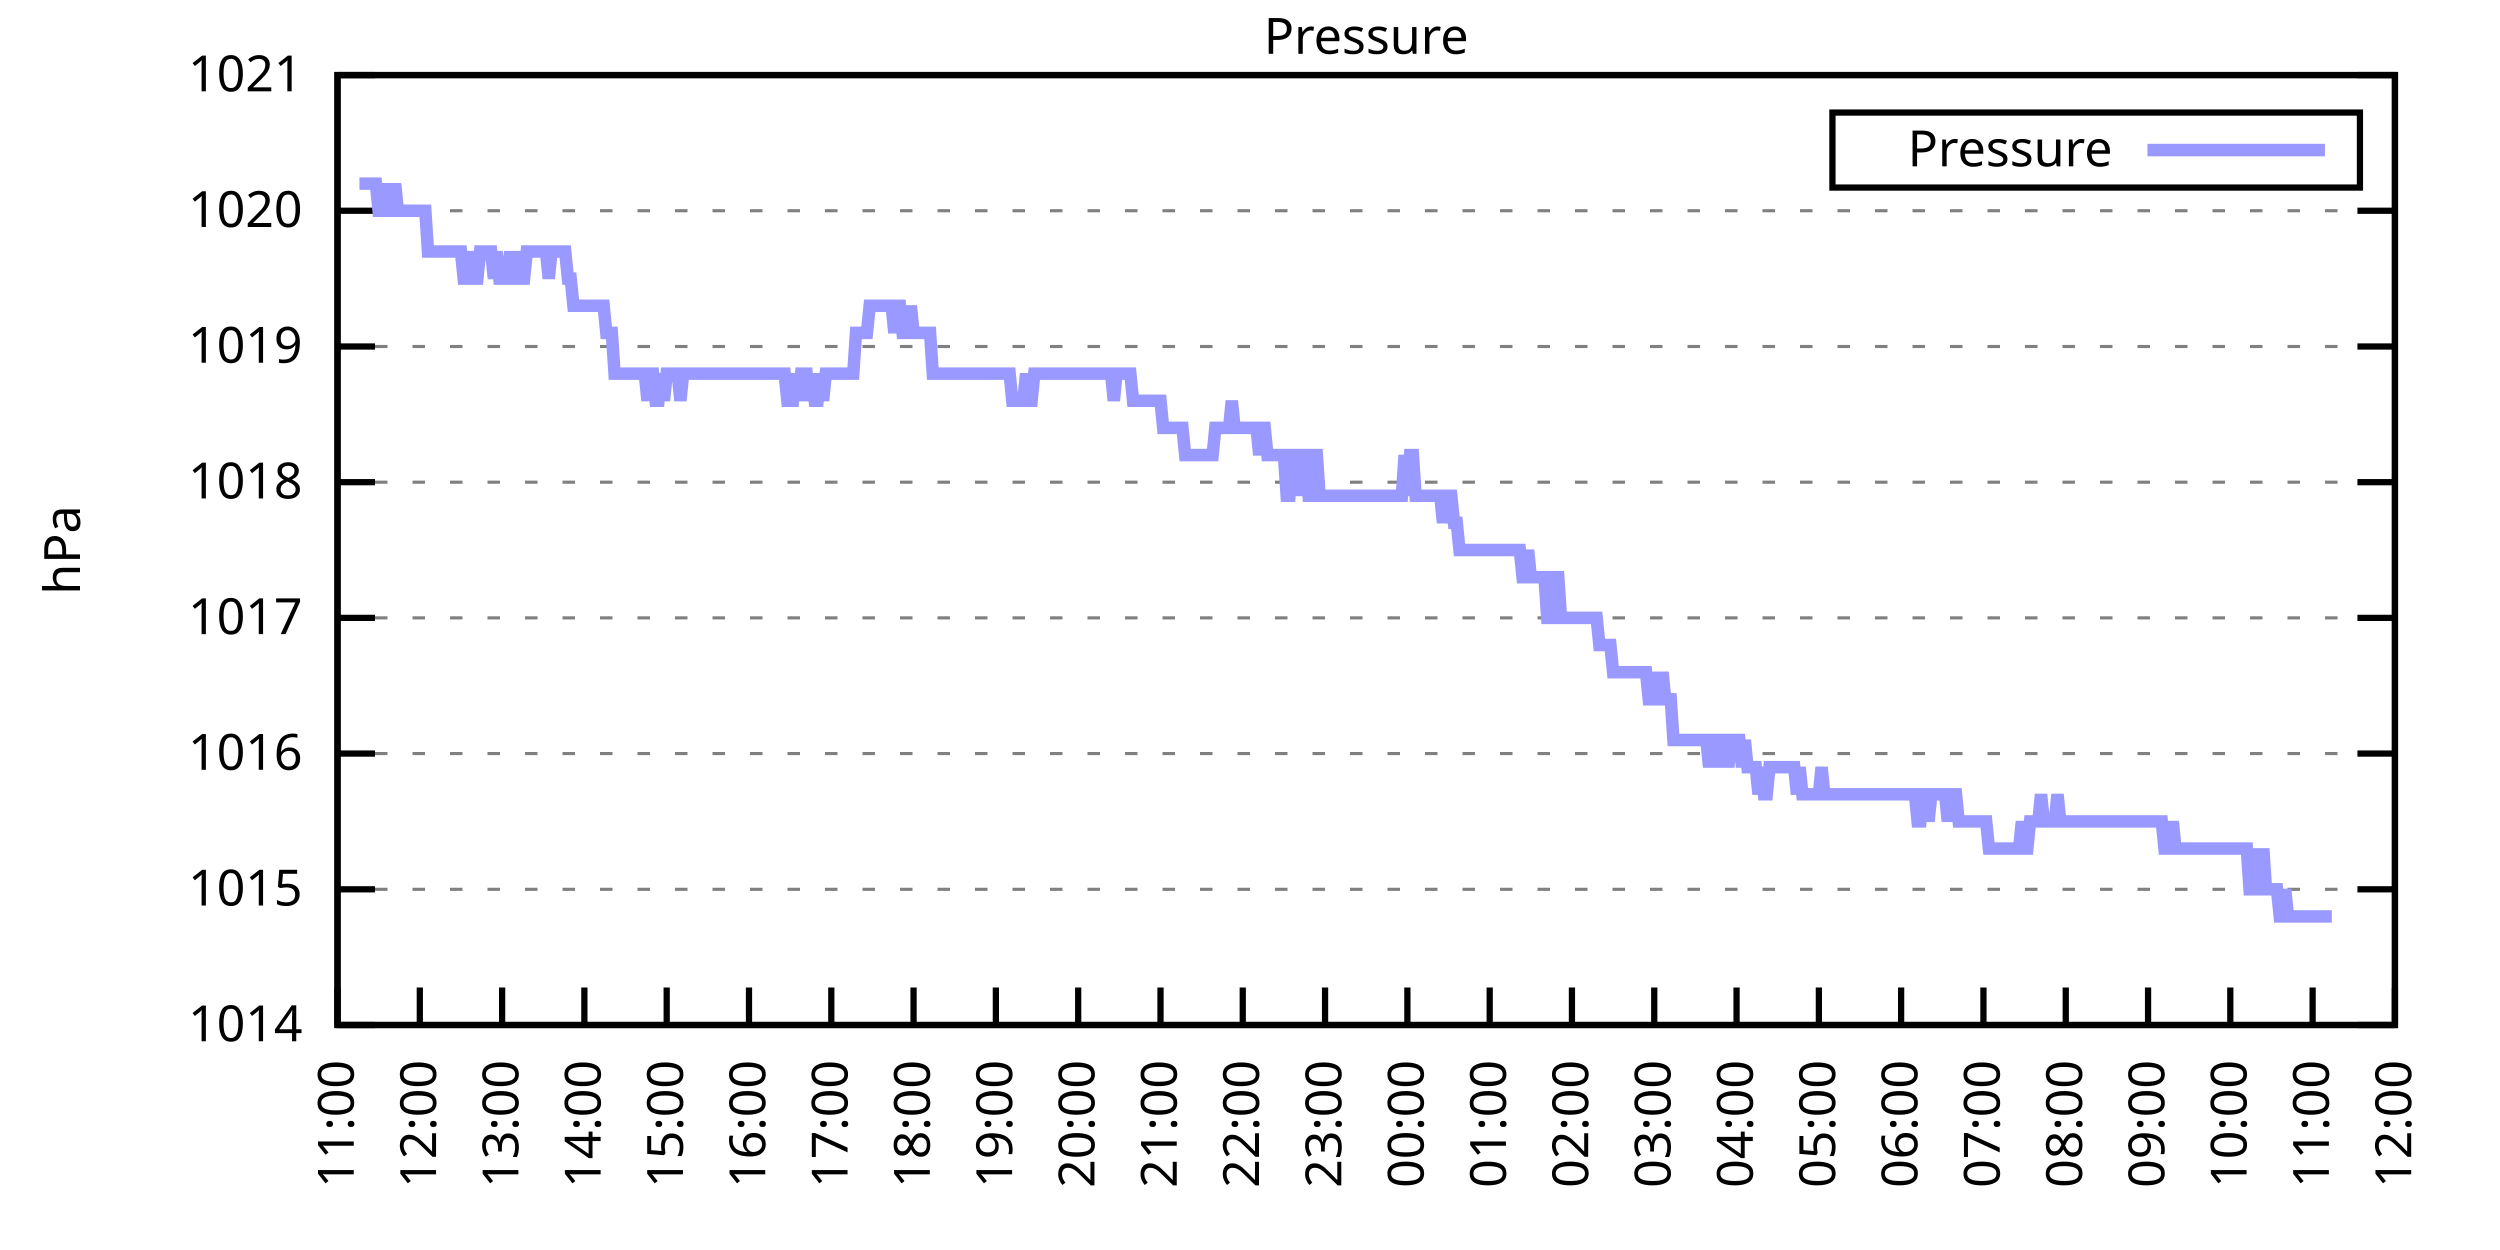
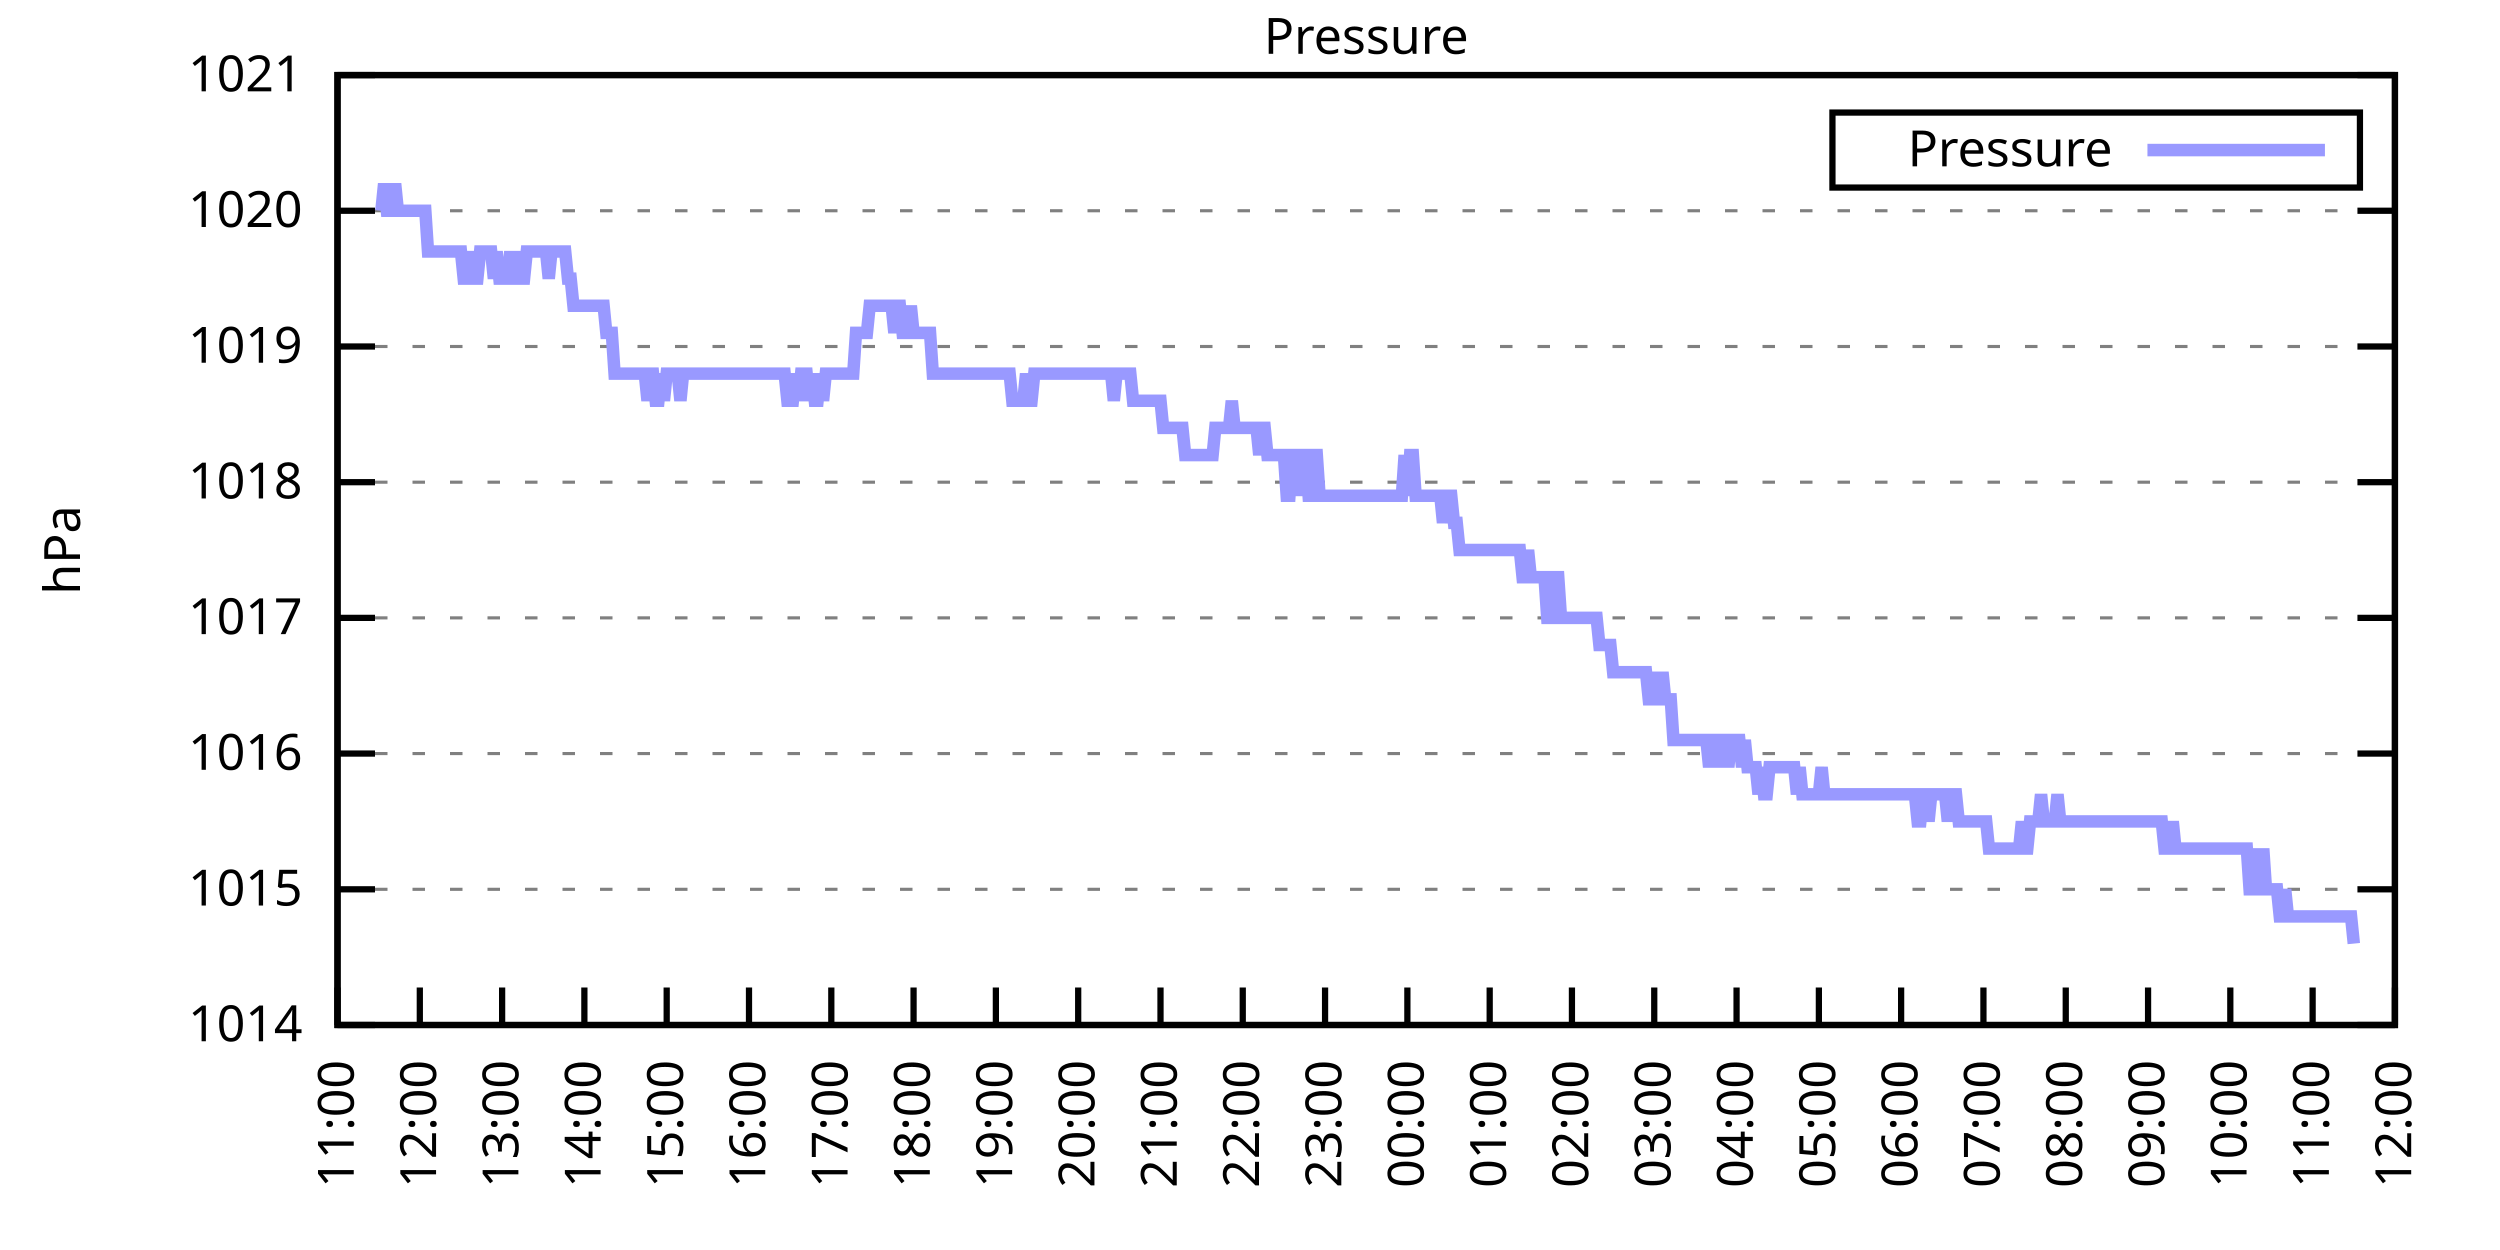
<svg xmlns="http://www.w3.org/2000/svg" xmlns:xlink="http://www.w3.org/1999/xlink" width="400" height="200" viewBox="0 0 400 200">
  <g id="gnuplot_canvas">
    <rect x="0" y="0" width="400" height="200" fill="none" />
    <defs>
      <circle id="gpDot" r="0.5" stroke-width="0.5" stroke="currentColor" />
      <path id="gpPt0" stroke-width="0.333" stroke="currentColor" d="M-1,0 h2 M0,-1 v2" />
      <path id="gpPt1" stroke-width="0.333" stroke="currentColor" d="M-1,-1 L1,1 M1,-1 L-1,1" />
      <path id="gpPt2" stroke-width="0.333" stroke="currentColor" d="M-1,0 L1,0 M0,-1 L0,1 M-1,-1 L1,1 M-1,1 L1,-1" />
      <rect id="gpPt3" stroke-width="0.333" stroke="currentColor" x="-1" y="-1" width="2" height="2" />
      <rect id="gpPt4" stroke-width="0.333" stroke="currentColor" fill="currentColor" x="-1" y="-1" width="2" height="2" />
      <circle id="gpPt5" stroke-width="0.333" stroke="currentColor" cx="0" cy="0" r="1" />
      <use xlink:href="#gpPt5" id="gpPt6" fill="currentColor" stroke="none" />
      <path id="gpPt7" stroke-width="0.333" stroke="currentColor" d="M0,-1.33 L-1.33,0.67 L1.33,0.67 z" />
      <use xlink:href="#gpPt7" id="gpPt8" fill="currentColor" stroke="none" />
      <use xlink:href="#gpPt7" id="gpPt9" stroke="currentColor" transform="rotate(180)" />
      <use xlink:href="#gpPt9" id="gpPt10" fill="currentColor" stroke="none" />
      <use xlink:href="#gpPt3" id="gpPt11" stroke="currentColor" transform="rotate(45)" />
      <use xlink:href="#gpPt11" id="gpPt12" fill="currentColor" stroke="none" />
      <path id="gpPt13" stroke-width="0.333" stroke="currentColor" d="M0,1.330 L1.265,0.411 L0.782,-1.067 L-0.782,-1.076 L-1.265,0.411 z" />
      <use xlink:href="#gpPt13" id="gpPt14" fill="currentColor" stroke="none" />
      <filter id="textbox" filterUnits="objectBoundingBox" x="0" y="0" height="1" width="1">
        <feFlood flood-color="white" flood-opacity="1" result="bgnd" />
        <feComposite in="SourceGraphic" in2="bgnd" operator="atop" />
      </filter>
      <filter id="greybox" filterUnits="objectBoundingBox" x="0" y="0" height="1" width="1">
        <feFlood flood-color="lightgrey" flood-opacity="1" result="grey" />
        <feComposite in="SourceGraphic" in2="grey" operator="atop" />
      </filter>
    </defs>
    <g fill="none" color="white" stroke="currentColor" stroke-width="1.00" stroke-linecap="butt" stroke-linejoin="miter">
</g>
    <g fill="none" color="black" stroke="currentColor" stroke-width="1.00" stroke-linecap="butt" stroke-linejoin="miter">
      <g stroke="none" shape-rendering="crispEdges">
        <polygon fill="rgb(255, 255, 255)" points="54.00,164.00 383.18,164.00 383.18,12.02 54.00,12.02 " />
      </g>
    </g>
    <g fill="none" color="black" stroke="currentColor" stroke-width="1.00" stroke-linecap="butt" stroke-linejoin="miter">
</g>
    <g fill="none" color="black" stroke="black" stroke-width="0.50" stroke-linecap="butt" stroke-linejoin="miter">
</g>
    <g fill="none" color="gray" stroke="currentColor" stroke-width="0.50" stroke-linecap="butt" stroke-linejoin="miter">
      <path stroke="gray" stroke-dasharray="2,4" class="gridline" d="M54.00,164.00 L383.19,164.00  " />
    </g>
    <g fill="none" color="gray" stroke="gray" stroke-width="1.00" stroke-linecap="butt" stroke-linejoin="miter">
</g>
    <g fill="none" color="black" stroke="currentColor" stroke-width="1.00" stroke-linecap="butt" stroke-linejoin="miter">
      <path stroke="black" d="M54.00,164.00 L60.00,164.00 M383.19,164.00 L377.19,164.00  " />
      <g transform="translate(48.40,166.60)" stroke="none" fill="black" font-family="Sans" font-size="8.00" text-anchor="end">
        <text>
          <tspan font-family="Sans"> 1014</tspan>
        </text>
      </g>
    </g>
    <g fill="none" color="black" stroke="currentColor" stroke-width="1.00" stroke-linecap="butt" stroke-linejoin="miter">
</g>
    <g fill="none" color="black" stroke="black" stroke-width="0.50" stroke-linecap="butt" stroke-linejoin="miter">
</g>
    <g fill="none" color="gray" stroke="currentColor" stroke-width="0.50" stroke-linecap="butt" stroke-linejoin="miter">
      <path stroke="gray" stroke-dasharray="2,4" class="gridline" d="M54.00,142.29 L383.19,142.29  " />
    </g>
    <g fill="none" color="gray" stroke="gray" stroke-width="1.00" stroke-linecap="butt" stroke-linejoin="miter">
</g>
    <g fill="none" color="black" stroke="currentColor" stroke-width="1.00" stroke-linecap="butt" stroke-linejoin="miter">
      <path stroke="black" d="M54.00,142.29 L60.00,142.29 M383.19,142.29 L377.19,142.29  " />
      <g transform="translate(48.40,144.89)" stroke="none" fill="black" font-family="Sans" font-size="8.00" text-anchor="end">
        <text>
          <tspan font-family="Sans"> 1015</tspan>
        </text>
      </g>
    </g>
    <g fill="none" color="black" stroke="currentColor" stroke-width="1.00" stroke-linecap="butt" stroke-linejoin="miter">
</g>
    <g fill="none" color="black" stroke="black" stroke-width="0.50" stroke-linecap="butt" stroke-linejoin="miter">
</g>
    <g fill="none" color="gray" stroke="currentColor" stroke-width="0.50" stroke-linecap="butt" stroke-linejoin="miter">
      <path stroke="gray" stroke-dasharray="2,4" class="gridline" d="M54.00,120.57 L383.19,120.57  " />
    </g>
    <g fill="none" color="gray" stroke="gray" stroke-width="1.00" stroke-linecap="butt" stroke-linejoin="miter">
</g>
    <g fill="none" color="black" stroke="currentColor" stroke-width="1.00" stroke-linecap="butt" stroke-linejoin="miter">
      <path stroke="black" d="M54.00,120.57 L60.00,120.57 M383.19,120.57 L377.19,120.57  " />
      <g transform="translate(48.40,123.17)" stroke="none" fill="black" font-family="Sans" font-size="8.00" text-anchor="end">
        <text>
          <tspan font-family="Sans"> 1016</tspan>
        </text>
      </g>
    </g>
    <g fill="none" color="black" stroke="currentColor" stroke-width="1.00" stroke-linecap="butt" stroke-linejoin="miter">
</g>
    <g fill="none" color="black" stroke="black" stroke-width="0.50" stroke-linecap="butt" stroke-linejoin="miter">
</g>
    <g fill="none" color="gray" stroke="currentColor" stroke-width="0.50" stroke-linecap="butt" stroke-linejoin="miter">
      <path stroke="gray" stroke-dasharray="2,4" class="gridline" d="M54.00,98.86 L383.19,98.86  " />
    </g>
    <g fill="none" color="gray" stroke="gray" stroke-width="1.00" stroke-linecap="butt" stroke-linejoin="miter">
</g>
    <g fill="none" color="black" stroke="currentColor" stroke-width="1.00" stroke-linecap="butt" stroke-linejoin="miter">
      <path stroke="black" d="M54.00,98.86 L60.00,98.86 M383.19,98.86 L377.19,98.86  " />
      <g transform="translate(48.40,101.46)" stroke="none" fill="black" font-family="Sans" font-size="8.00" text-anchor="end">
        <text>
          <tspan font-family="Sans"> 1017</tspan>
        </text>
      </g>
    </g>
    <g fill="none" color="black" stroke="currentColor" stroke-width="1.00" stroke-linecap="butt" stroke-linejoin="miter">
</g>
    <g fill="none" color="black" stroke="black" stroke-width="0.50" stroke-linecap="butt" stroke-linejoin="miter">
</g>
    <g fill="none" color="gray" stroke="currentColor" stroke-width="0.50" stroke-linecap="butt" stroke-linejoin="miter">
      <path stroke="gray" stroke-dasharray="2,4" class="gridline" d="M54.00,77.15 L383.19,77.15  " />
    </g>
    <g fill="none" color="gray" stroke="gray" stroke-width="1.00" stroke-linecap="butt" stroke-linejoin="miter">
</g>
    <g fill="none" color="black" stroke="currentColor" stroke-width="1.00" stroke-linecap="butt" stroke-linejoin="miter">
      <path stroke="black" d="M54.00,77.15 L60.00,77.15 M383.19,77.15 L377.19,77.15  " />
      <g transform="translate(48.40,79.75)" stroke="none" fill="black" font-family="Sans" font-size="8.00" text-anchor="end">
        <text>
          <tspan font-family="Sans"> 1018</tspan>
        </text>
      </g>
    </g>
    <g fill="none" color="black" stroke="currentColor" stroke-width="1.00" stroke-linecap="butt" stroke-linejoin="miter">
</g>
    <g fill="none" color="black" stroke="black" stroke-width="0.50" stroke-linecap="butt" stroke-linejoin="miter">
</g>
    <g fill="none" color="gray" stroke="currentColor" stroke-width="0.50" stroke-linecap="butt" stroke-linejoin="miter">
      <path stroke="gray" stroke-dasharray="2,4" class="gridline" d="M54.00,55.44 L383.19,55.44  " />
    </g>
    <g fill="none" color="gray" stroke="gray" stroke-width="1.00" stroke-linecap="butt" stroke-linejoin="miter">
</g>
    <g fill="none" color="black" stroke="currentColor" stroke-width="1.00" stroke-linecap="butt" stroke-linejoin="miter">
      <path stroke="black" d="M54.00,55.44 L60.00,55.44 M383.19,55.44 L377.19,55.44  " />
      <g transform="translate(48.40,58.04)" stroke="none" fill="black" font-family="Sans" font-size="8.00" text-anchor="end">
        <text>
          <tspan font-family="Sans"> 1019</tspan>
        </text>
      </g>
    </g>
    <g fill="none" color="black" stroke="currentColor" stroke-width="1.00" stroke-linecap="butt" stroke-linejoin="miter">
</g>
    <g fill="none" color="black" stroke="black" stroke-width="0.50" stroke-linecap="butt" stroke-linejoin="miter">
</g>
    <g fill="none" color="gray" stroke="currentColor" stroke-width="0.50" stroke-linecap="butt" stroke-linejoin="miter">
      <path stroke="gray" stroke-dasharray="2,4" class="gridline" d="M54.00,33.72 L383.19,33.72  " />
    </g>
    <g fill="none" color="gray" stroke="gray" stroke-width="1.00" stroke-linecap="butt" stroke-linejoin="miter">
</g>
    <g fill="none" color="black" stroke="currentColor" stroke-width="1.00" stroke-linecap="butt" stroke-linejoin="miter">
      <path stroke="black" d="M54.00,33.72 L60.00,33.72 M383.19,33.72 L377.19,33.72  " />
      <g transform="translate(48.40,36.32)" stroke="none" fill="black" font-family="Sans" font-size="8.00" text-anchor="end">
        <text>
          <tspan font-family="Sans"> 1020</tspan>
        </text>
      </g>
    </g>
    <g fill="none" color="black" stroke="currentColor" stroke-width="1.00" stroke-linecap="butt" stroke-linejoin="miter">
</g>
    <g fill="none" color="black" stroke="black" stroke-width="0.50" stroke-linecap="butt" stroke-linejoin="miter">
</g>
    <g fill="none" color="gray" stroke="currentColor" stroke-width="0.50" stroke-linecap="butt" stroke-linejoin="miter">
      <path stroke="gray" stroke-dasharray="2,4" class="gridline" d="M54.00,12.01 L383.19,12.01  " />
    </g>
    <g fill="none" color="gray" stroke="gray" stroke-width="1.00" stroke-linecap="butt" stroke-linejoin="miter">
</g>
    <g fill="none" color="black" stroke="currentColor" stroke-width="1.00" stroke-linecap="butt" stroke-linejoin="miter">
      <path stroke="black" d="M54.00,12.01 L60.00,12.01 M383.19,12.01 L377.19,12.01  " />
      <g transform="translate(48.40,14.61)" stroke="none" fill="black" font-family="Sans" font-size="8.00" text-anchor="end">
        <text>
          <tspan font-family="Sans"> 1021</tspan>
        </text>
      </g>
    </g>
    <g fill="none" color="black" stroke="currentColor" stroke-width="1.00" stroke-linecap="butt" stroke-linejoin="miter">
      <path stroke="black" d="M54.00,164.00 L54.00,158.00  " />
      <g transform="translate(56.60,169.60) rotate(270.00)" stroke="none" fill="black" font-family="Sans" font-size="8.00" text-anchor="end">
        <text>
          <tspan font-family="Sans">11:00</tspan>
        </text>
      </g>
    </g>
    <g fill="none" color="black" stroke="currentColor" stroke-width="1.00" stroke-linecap="butt" stroke-linejoin="miter">
      <path stroke="black" d="M67.17,164.00 L67.17,158.00  " />
      <g transform="translate(69.77,169.60) rotate(270.00)" stroke="none" fill="black" font-family="Sans" font-size="8.00" text-anchor="end">
        <text>
          <tspan font-family="Sans">12:00</tspan>
        </text>
      </g>
    </g>
    <g fill="none" color="black" stroke="currentColor" stroke-width="1.00" stroke-linecap="butt" stroke-linejoin="miter">
      <path stroke="black" d="M80.34,164.00 L80.34,158.00  " />
      <g transform="translate(82.94,169.60) rotate(270.00)" stroke="none" fill="black" font-family="Sans" font-size="8.00" text-anchor="end">
        <text>
          <tspan font-family="Sans">13:00</tspan>
        </text>
      </g>
    </g>
    <g fill="none" color="black" stroke="currentColor" stroke-width="1.00" stroke-linecap="butt" stroke-linejoin="miter">
      <path stroke="black" d="M93.50,164.00 L93.50,158.00  " />
      <g transform="translate(96.10,169.60) rotate(270.00)" stroke="none" fill="black" font-family="Sans" font-size="8.00" text-anchor="end">
        <text>
          <tspan font-family="Sans">14:00</tspan>
        </text>
      </g>
    </g>
    <g fill="none" color="black" stroke="currentColor" stroke-width="1.00" stroke-linecap="butt" stroke-linejoin="miter">
      <path stroke="black" d="M106.67,164.00 L106.67,158.00  " />
      <g transform="translate(109.27,169.60) rotate(270.00)" stroke="none" fill="black" font-family="Sans" font-size="8.00" text-anchor="end">
        <text>
          <tspan font-family="Sans">15:00</tspan>
        </text>
      </g>
    </g>
    <g fill="none" color="black" stroke="currentColor" stroke-width="1.00" stroke-linecap="butt" stroke-linejoin="miter">
      <path stroke="black" d="M119.84,164.00 L119.84,158.00  " />
      <g transform="translate(122.44,169.60) rotate(270.00)" stroke="none" fill="black" font-family="Sans" font-size="8.00" text-anchor="end">
        <text>
          <tspan font-family="Sans">16:00</tspan>
        </text>
      </g>
    </g>
    <g fill="none" color="black" stroke="currentColor" stroke-width="1.00" stroke-linecap="butt" stroke-linejoin="miter">
      <path stroke="black" d="M133.01,164.00 L133.01,158.00  " />
      <g transform="translate(135.61,169.60) rotate(270.00)" stroke="none" fill="black" font-family="Sans" font-size="8.00" text-anchor="end">
        <text>
          <tspan font-family="Sans">17:00</tspan>
        </text>
      </g>
    </g>
    <g fill="none" color="black" stroke="currentColor" stroke-width="1.00" stroke-linecap="butt" stroke-linejoin="miter">
      <path stroke="black" d="M146.17,164.00 L146.17,158.00  " />
      <g transform="translate(148.77,169.60) rotate(270.00)" stroke="none" fill="black" font-family="Sans" font-size="8.00" text-anchor="end">
        <text>
          <tspan font-family="Sans">18:00</tspan>
        </text>
      </g>
    </g>
    <g fill="none" color="black" stroke="currentColor" stroke-width="1.00" stroke-linecap="butt" stroke-linejoin="miter">
      <path stroke="black" d="M159.34,164.00 L159.34,158.00  " />
      <g transform="translate(161.94,169.60) rotate(270.00)" stroke="none" fill="black" font-family="Sans" font-size="8.00" text-anchor="end">
        <text>
          <tspan font-family="Sans">19:00</tspan>
        </text>
      </g>
    </g>
    <g fill="none" color="black" stroke="currentColor" stroke-width="1.00" stroke-linecap="butt" stroke-linejoin="miter">
      <path stroke="black" d="M172.51,164.00 L172.51,158.00  " />
      <g transform="translate(175.11,169.60) rotate(270.00)" stroke="none" fill="black" font-family="Sans" font-size="8.00" text-anchor="end">
        <text>
          <tspan font-family="Sans">20:00</tspan>
        </text>
      </g>
    </g>
    <g fill="none" color="black" stroke="currentColor" stroke-width="1.00" stroke-linecap="butt" stroke-linejoin="miter">
      <path stroke="black" d="M185.68,164.00 L185.68,158.00  " />
      <g transform="translate(188.28,169.60) rotate(270.00)" stroke="none" fill="black" font-family="Sans" font-size="8.00" text-anchor="end">
        <text>
          <tspan font-family="Sans">21:00</tspan>
        </text>
      </g>
    </g>
    <g fill="none" color="black" stroke="currentColor" stroke-width="1.00" stroke-linecap="butt" stroke-linejoin="miter">
      <path stroke="black" d="M198.84,164.00 L198.84,158.00  " />
      <g transform="translate(201.44,169.60) rotate(270.00)" stroke="none" fill="black" font-family="Sans" font-size="8.00" text-anchor="end">
        <text>
          <tspan font-family="Sans">22:00</tspan>
        </text>
      </g>
    </g>
    <g fill="none" color="black" stroke="currentColor" stroke-width="1.00" stroke-linecap="butt" stroke-linejoin="miter">
      <path stroke="black" d="M212.01,164.00 L212.01,158.00  " />
      <g transform="translate(214.61,169.60) rotate(270.00)" stroke="none" fill="black" font-family="Sans" font-size="8.00" text-anchor="end">
        <text>
          <tspan font-family="Sans">23:00</tspan>
        </text>
      </g>
    </g>
    <g fill="none" color="black" stroke="currentColor" stroke-width="1.00" stroke-linecap="butt" stroke-linejoin="miter">
      <path stroke="black" d="M225.18,164.00 L225.18,158.00  " />
      <g transform="translate(227.78,169.60) rotate(270.00)" stroke="none" fill="black" font-family="Sans" font-size="8.00" text-anchor="end">
        <text>
          <tspan font-family="Sans">00:00</tspan>
        </text>
      </g>
    </g>
    <g fill="none" color="black" stroke="currentColor" stroke-width="1.00" stroke-linecap="butt" stroke-linejoin="miter">
      <path stroke="black" d="M238.35,164.00 L238.35,158.00  " />
      <g transform="translate(240.95,169.60) rotate(270.00)" stroke="none" fill="black" font-family="Sans" font-size="8.00" text-anchor="end">
        <text>
          <tspan font-family="Sans">01:00</tspan>
        </text>
      </g>
    </g>
    <g fill="none" color="black" stroke="currentColor" stroke-width="1.00" stroke-linecap="butt" stroke-linejoin="miter">
      <path stroke="black" d="M251.51,164.00 L251.51,158.00  " />
      <g transform="translate(254.11,169.60) rotate(270.00)" stroke="none" fill="black" font-family="Sans" font-size="8.00" text-anchor="end">
        <text>
          <tspan font-family="Sans">02:00</tspan>
        </text>
      </g>
    </g>
    <g fill="none" color="black" stroke="currentColor" stroke-width="1.00" stroke-linecap="butt" stroke-linejoin="miter">
      <path stroke="black" d="M264.68,164.00 L264.68,158.00  " />
      <g transform="translate(267.28,169.60) rotate(270.00)" stroke="none" fill="black" font-family="Sans" font-size="8.00" text-anchor="end">
        <text>
          <tspan font-family="Sans">03:00</tspan>
        </text>
      </g>
    </g>
    <g fill="none" color="black" stroke="currentColor" stroke-width="1.00" stroke-linecap="butt" stroke-linejoin="miter">
      <path stroke="black" d="M277.85,164.00 L277.85,158.00  " />
      <g transform="translate(280.45,169.60) rotate(270.00)" stroke="none" fill="black" font-family="Sans" font-size="8.00" text-anchor="end">
        <text>
          <tspan font-family="Sans">04:00</tspan>
        </text>
      </g>
    </g>
    <g fill="none" color="black" stroke="currentColor" stroke-width="1.00" stroke-linecap="butt" stroke-linejoin="miter">
      <path stroke="black" d="M291.02,164.00 L291.02,158.00  " />
      <g transform="translate(293.62,169.60) rotate(270.00)" stroke="none" fill="black" font-family="Sans" font-size="8.00" text-anchor="end">
        <text>
          <tspan font-family="Sans">05:00</tspan>
        </text>
      </g>
    </g>
    <g fill="none" color="black" stroke="currentColor" stroke-width="1.00" stroke-linecap="butt" stroke-linejoin="miter">
      <path stroke="black" d="M304.18,164.00 L304.18,158.00  " />
      <g transform="translate(306.78,169.60) rotate(270.00)" stroke="none" fill="black" font-family="Sans" font-size="8.00" text-anchor="end">
        <text>
          <tspan font-family="Sans">06:00</tspan>
        </text>
      </g>
    </g>
    <g fill="none" color="black" stroke="currentColor" stroke-width="1.00" stroke-linecap="butt" stroke-linejoin="miter">
      <path stroke="black" d="M317.35,164.00 L317.35,158.00  " />
      <g transform="translate(319.95,169.60) rotate(270.00)" stroke="none" fill="black" font-family="Sans" font-size="8.00" text-anchor="end">
        <text>
          <tspan font-family="Sans">07:00</tspan>
        </text>
      </g>
    </g>
    <g fill="none" color="black" stroke="currentColor" stroke-width="1.00" stroke-linecap="butt" stroke-linejoin="miter">
      <path stroke="black" d="M330.52,164.00 L330.52,158.00  " />
      <g transform="translate(333.12,169.60) rotate(270.00)" stroke="none" fill="black" font-family="Sans" font-size="8.00" text-anchor="end">
        <text>
          <tspan font-family="Sans">08:00</tspan>
        </text>
      </g>
    </g>
    <g fill="none" color="black" stroke="currentColor" stroke-width="1.00" stroke-linecap="butt" stroke-linejoin="miter">
      <path stroke="black" d="M343.69,164.00 L343.69,158.00  " />
      <g transform="translate(346.29,169.60) rotate(270.00)" stroke="none" fill="black" font-family="Sans" font-size="8.00" text-anchor="end">
        <text>
          <tspan font-family="Sans">09:00</tspan>
        </text>
      </g>
    </g>
    <g fill="none" color="black" stroke="currentColor" stroke-width="1.00" stroke-linecap="butt" stroke-linejoin="miter">
      <path stroke="black" d="M356.85,164.00 L356.85,158.00  " />
      <g transform="translate(359.45,169.60) rotate(270.00)" stroke="none" fill="black" font-family="Sans" font-size="8.00" text-anchor="end">
        <text>
          <tspan font-family="Sans">10:00</tspan>
        </text>
      </g>
    </g>
    <g fill="none" color="black" stroke="currentColor" stroke-width="1.00" stroke-linecap="butt" stroke-linejoin="miter">
      <path stroke="black" d="M370.02,164.00 L370.02,158.00  " />
      <g transform="translate(372.62,169.60) rotate(270.00)" stroke="none" fill="black" font-family="Sans" font-size="8.00" text-anchor="end">
        <text>
          <tspan font-family="Sans">11:00</tspan>
        </text>
      </g>
    </g>
    <g fill="none" color="black" stroke="currentColor" stroke-width="1.00" stroke-linecap="butt" stroke-linejoin="miter">
      <path stroke="black" d="M383.19,164.00 L383.19,158.00  " />
      <g transform="translate(385.79,169.60) rotate(270.00)" stroke="none" fill="black" font-family="Sans" font-size="8.00" text-anchor="end">
        <text>
          <tspan font-family="Sans">12:00</tspan>
        </text>
      </g>
    </g>
    <g fill="none" color="black" stroke="currentColor" stroke-width="1.00" stroke-linecap="butt" stroke-linejoin="miter">
</g>
    <g fill="none" color="black" stroke="currentColor" stroke-width="1.00" stroke-linecap="butt" stroke-linejoin="miter">
      <path stroke="black" d="M54.00,12.01 L54.00,164.00 L383.19,164.00 L383.19,12.01 L54.00,12.01 Z  " />
    </g>
    <g fill="none" color="black" stroke="currentColor" stroke-width="1.00" stroke-linecap="butt" stroke-linejoin="miter">
</g>
    <g fill="none" color="black" stroke="currentColor" stroke-width="1.00" stroke-linecap="butt" stroke-linejoin="miter">
      <path stroke="black" d="M293.19,30.01 L293.19,18.01 L377.59,18.01 L377.59,30.01 L293.19,30.01 Z  " />
    </g>
    <g id="Pressure_plot_1">
      <g fill="none" color="white" stroke="black" stroke-width="2.00" stroke-linecap="butt" stroke-linejoin="miter">
</g>
      <g fill="none" color="black" stroke="currentColor" stroke-width="2.00" stroke-linecap="butt" stroke-linejoin="miter">
        <g transform="translate(337.99,26.61)" stroke="none" fill="black" font-family="Sans" font-size="8.00" text-anchor="end">
          <text>
            <tspan font-family="Sans">Pressure</tspan>
          </text>
        </g>
      </g>
      <g fill="none" color="black" stroke="currentColor" stroke-width="2.00" stroke-linecap="butt" stroke-linejoin="miter">
-         <path stroke="rgb(153, 153, 255)" d="M343.59,24.01 L371.99,24.01 M57.51,29.38 L57.95,29.38 L58.39,29.38 L58.83,29.38 L59.27,29.38 L59.71,29.38   L60.14,29.38 L60.58,33.72 L61.02,33.72 L61.46,29.38 L61.90,33.72 L62.34,33.72 L62.78,33.72 L63.22,29.38   L63.66,33.72 L64.10,33.72 L64.53,33.72 L64.97,33.72 L65.41,33.72 L65.85,33.72 L66.29,33.72 L66.73,33.72   L67.17,33.72 L67.61,33.72 L68.05,33.72 L68.48,40.24 L68.92,40.24 L69.36,40.24 L69.80,40.24 L70.24,40.24   L70.68,40.24 L71.12,40.24 L71.56,40.24 L72.00,40.24 L72.43,40.24 L72.87,40.24 L73.31,40.24 L73.75,40.24   L74.19,44.58 L74.63,44.58 L75.07,40.24 L75.51,44.58 L75.95,44.58 L76.38,44.58 L76.82,40.24 L77.26,40.24   L77.70,40.24 L78.14,40.24 L78.58,40.24 L79.02,44.58 L79.46,40.24 L79.90,44.58 L80.34,44.58 L80.77,44.58   L81.21,44.58 L81.65,40.24 L82.09,44.58 L82.53,44.58 L82.97,40.24 L83.41,44.58 L83.85,44.58 L84.29,40.24   L84.72,40.24 L85.16,40.24 L85.60,40.24 L86.04,40.24 L86.48,40.24 L86.92,40.24 L87.36,40.24 L87.80,44.58   L88.24,40.24 L88.67,40.24 L89.11,40.24 L89.55,40.24 L89.99,40.24 L90.43,40.24 L90.87,44.58 L91.31,44.58   L91.75,48.92 L92.19,48.92 L92.62,48.92 L93.06,48.92 L93.50,48.92 L93.94,48.92 L94.38,48.92 L94.82,48.92   L95.26,48.92 L95.70,48.92 L96.14,48.92 L96.58,48.92 L97.01,53.26 L97.45,53.26 L97.89,53.26 L98.33,59.78   L98.77,59.78 L99.21,59.78 L99.65,59.78 L100.09,59.78 L100.53,59.78 L100.96,59.78 L101.40,59.78 L101.84,59.78   L102.28,59.78 L102.72,59.78 L103.16,59.78 L103.60,64.12 L104.04,59.78 L104.48,59.78 L104.91,64.12 L105.35,64.12   L105.79,59.78 L106.23,64.12 L106.67,59.78 L107.11,59.78 L107.55,59.78 L107.99,59.78 L108.43,59.78 L108.87,64.12   L109.30,59.78 L109.74,59.78 L110.18,59.78 L110.62,59.78 L111.06,59.78 L111.50,59.78 L111.94,59.78 L112.38,59.78   L112.82,59.78 L113.25,59.78 L113.69,59.78 L114.13,59.78 L114.57,59.78 L115.01,59.78 L115.45,59.78 L115.89,59.78   L116.33,59.78 L116.77,59.78 L117.20,59.78 L117.64,59.78 L118.08,59.78 L118.52,59.78 L118.96,59.78 L119.40,59.78   L119.84,59.78 L120.28,59.78 L120.72,59.78 L121.15,59.78 L121.59,59.78 L122.03,59.78 L122.47,59.78 L122.91,59.78   L123.35,59.78 L123.79,59.78 L124.23,59.78 L124.67,59.78 L125.11,59.78 L125.54,59.78 L125.98,64.12 L126.42,64.12   L126.86,64.12 L127.30,59.78 L127.74,64.12 L128.18,59.78 L128.62,59.78 L129.06,59.78 L129.49,64.12 L129.93,59.78   L130.37,64.12 L130.81,64.12 L131.25,59.78 L131.69,64.12 L132.13,59.78 L132.57,59.78 L133.01,59.78 L133.44,59.78   L133.88,59.78 L134.32,59.78 L134.76,59.78 L135.20,59.78 L135.64,59.78 L136.08,59.78 L136.52,59.78 L136.96,53.26   L137.39,53.26 L137.83,53.26 L138.27,53.26 L138.71,53.26 L139.15,48.92 L139.59,48.92 L140.03,48.92 L140.47,48.92   L140.91,48.92 L141.35,48.92 L141.78,48.92 L142.22,48.92 L142.66,48.92 L143.10,53.26 L143.54,48.92 L143.98,48.92   L144.42,53.26 L144.86,53.26 L145.30,53.26 L145.73,48.92 L146.17,53.26 L146.61,53.26 L147.05,53.26 L147.49,53.26   L147.93,53.26 L148.37,53.26 L148.81,53.26 L149.25,59.78 L149.68,59.78 L150.12,59.78 L150.56,59.78 L151.00,59.78   L151.44,59.78 L151.88,59.78 L152.32,59.78 L152.76,59.78 L153.20,59.78 L153.63,59.78 L154.07,59.78 L154.51,59.78   L154.95,59.78 L155.39,59.78 L155.83,59.78 L156.27,59.78 L156.71,59.78 L157.15,59.78 L157.59,59.78 L158.02,59.78   L158.46,59.78 L158.90,59.78 L159.34,59.78 L159.78,59.78 L160.22,59.78 L160.66,59.78 L161.10,59.78 L161.54,59.78   L161.97,64.12 L162.41,64.12 L162.85,64.12 L163.29,64.12 L163.73,64.12 L164.17,59.78 L164.61,64.12 L165.05,64.12   L165.49,59.78 L165.92,59.78 L166.36,59.78 L166.80,59.78 L167.24,59.78 L167.68,59.78 L168.12,59.78 L168.56,59.78   L169.00,59.78 L169.44,59.78 L169.87,59.78 L170.31,59.78 L170.75,59.78 L171.19,59.78 L171.63,59.78 L172.07,59.78   L172.51,59.78 L172.95,59.78 L173.39,59.78 L173.83,59.78 L174.26,59.78 L174.70,59.78 L175.14,59.78 L175.58,59.78   L176.02,59.78 L176.46,59.78 L176.90,59.78 L177.34,59.78 L177.78,59.78 L178.21,64.12 L178.65,59.78 L179.09,59.78   L179.53,59.78 L179.97,59.78 L180.41,59.78 L180.85,59.78 L181.29,64.12 L181.73,64.12 L182.16,64.12 L182.60,64.12   L183.04,64.12 L183.48,64.12 L183.92,64.12 L184.36,64.12 L184.80,64.12 L185.24,64.12 L185.68,64.12 L186.11,68.46   L186.55,68.46 L186.99,68.46 L187.43,68.46 L187.87,68.46 L188.31,68.46 L188.75,68.46 L189.19,68.46 L189.63,72.81   L190.07,72.81 L190.50,72.81 L190.94,72.81 L191.38,72.81 L191.82,72.81 L192.26,72.81 L192.70,72.81 L193.14,72.81   L193.58,72.81 L194.02,72.81 L194.45,68.46 L194.89,68.46 L195.33,68.46 L195.77,68.46 L196.21,68.46 L196.65,68.46   L197.09,64.12 L197.53,68.46 L197.97,68.46 L198.40,68.46 L198.84,68.46 L199.28,68.46 L199.72,68.46 L200.16,68.46   L200.60,68.46 L201.04,68.46 L201.48,72.81 L201.92,68.46 L202.35,68.46 L202.79,72.81 L203.23,72.81 L203.67,72.81   L204.11,72.81 L204.55,72.81 L204.99,72.81 L205.43,72.81 L205.87,79.32 L206.31,79.32 L206.74,72.81 L207.18,72.81   L207.62,72.81 L208.06,79.32 L208.50,72.81 L208.94,72.81 L209.38,79.32 L209.82,79.32 L210.26,72.81 L210.69,72.81   L211.13,79.32 L211.57,79.32 L212.01,79.32 L212.45,79.32 L212.89,79.32 L213.33,79.32 L213.77,79.32 L214.21,79.32   L214.64,79.32 L215.08,79.32 L215.52,79.32 L215.96,79.32 L216.40,79.32 L216.84,79.32 L217.28,79.32 L217.72,79.32   L218.16,79.32 L218.60,79.32 L219.03,79.32 L219.47,79.32 L219.91,79.32 L220.35,79.32 L220.79,79.32 L221.23,79.32   L221.67,79.32 L222.11,79.32 L222.55,79.32 L222.98,79.32 L223.42,79.32 L223.86,79.32 L224.30,79.32 L224.74,72.81   L225.18,79.32 L225.62,72.81 L226.06,72.81 L226.50,79.32 L226.93,79.32 L227.37,79.32 L227.81,79.32 L228.25,79.32   L228.69,79.32 L229.13,79.32 L229.57,79.32 L230.01,79.32 L230.45,79.32 L230.88,83.66 L231.32,79.32 L231.76,79.32   L232.20,79.32 L232.64,83.66 L233.08,83.66 L233.52,88.00 L233.96,88.00 L234.40,88.00 L234.84,88.00 L235.27,88.00   L235.71,88.00 L236.15,88.00 L236.59,88.00 L237.03,88.00 L237.47,88.00 L237.91,88.00 L238.35,88.00 L238.79,88.00   L239.22,88.00 L239.66,88.00 L240.10,88.00 L240.54,88.00 L240.98,88.00 L241.42,88.00 L241.86,88.00 L242.30,88.00   L242.74,88.00 L243.17,88.00 L243.61,92.35 L244.05,92.35 L244.49,88.00 L244.93,92.35 L245.37,92.35 L245.81,92.35   L246.25,92.35 L246.69,92.35 L247.12,92.35 L247.56,98.86 L248.00,98.86 L248.44,92.35 L248.88,92.35 L249.32,92.35   L249.76,98.86 L250.20,98.86 L250.64,98.86 L251.08,98.86 L251.51,98.86 L251.95,98.86 L252.39,98.86 L252.83,98.86   L253.27,98.86 L253.71,98.86 L254.15,98.86 L254.59,98.86 L255.03,98.86 L255.46,98.86 L255.90,103.20 L256.34,103.20   L256.78,103.20 L257.22,103.20 L257.66,103.20 L258.10,107.55 L258.54,107.55 L258.98,107.55 L259.41,107.55 L259.85,107.55   L260.29,107.55 L260.73,107.55 L261.17,107.55 L261.61,107.55 L262.05,107.55 L262.49,107.55 L262.93,107.55 L263.36,107.55   L263.80,111.89 L264.24,111.89 L264.68,107.55 L265.12,111.89 L265.56,111.89 L266.00,107.55 L266.44,111.89 L266.88,111.89   L267.32,111.89 L267.75,118.40 L268.19,118.40 L268.63,118.40 L269.07,118.40 L269.51,118.40 L269.95,118.40 L270.39,118.40   L270.83,118.40 L271.27,118.40 L271.70,118.40 L272.14,118.40 L272.58,118.40 L273.02,118.40 L273.46,122.75 L273.90,118.40   L274.34,118.40 L274.78,122.75 L275.22,118.40 L275.65,118.40 L276.09,118.40 L276.53,122.75 L276.97,118.40 L277.41,118.40   L277.85,118.40 L278.29,118.40 L278.73,122.75 L279.17,118.40 L279.60,122.75 L280.04,122.75 L280.48,122.75 L280.92,122.75   L281.36,127.09 L281.80,122.75 L282.24,127.09 L282.68,127.09 L283.12,122.75 L283.56,122.75 L283.99,122.75 L284.43,122.75   L284.87,122.75 L285.31,122.75 L285.75,122.75 L286.19,122.75 L286.63,122.75 L287.07,122.75 L287.51,127.09 L287.94,122.75   L288.38,127.09 L288.82,127.09 L289.26,127.09 L289.70,127.09 L290.14,127.09 L290.58,127.09 L291.02,127.09 L291.46,122.75   L291.89,127.09 L292.33,127.09 L292.77,127.09 L293.21,127.09 L293.65,127.09 L294.09,127.09 L294.53,127.09 L294.97,127.09   L295.41,127.09 L295.84,127.09 L296.28,127.09 L296.72,127.09 L297.16,127.09 L297.60,127.09 L298.04,127.09 L298.48,127.09   L298.92,127.09 L299.36,127.09 L299.80,127.09 L300.23,127.09 L300.67,127.09 L301.11,127.09 L301.55,127.09 L301.99,127.09   L302.43,127.09 L302.87,127.09 L303.31,127.09 L303.75,127.09 L304.18,127.09 L304.62,127.09 L305.06,127.09 L305.50,127.09   L305.94,127.09 L306.38,127.09 L306.82,131.43 L307.26,131.43 L307.70,127.09 L308.13,127.09 L308.57,131.43 L309.01,127.09   L309.45,127.09 L309.89,127.09 L310.33,127.09 L310.77,127.09 L311.21,127.09 L311.65,131.43 L312.08,127.09 L312.52,127.09   L312.96,127.09 L313.40,131.43 L313.84,131.43 L314.28,131.43 L314.72,131.43 L315.16,131.43 L315.60,131.43 L316.04,131.43   L316.47,131.43 L316.91,131.43 L317.35,131.43 L317.79,131.43 L318.23,135.77 L318.67,135.77 L319.11,135.77 L319.55,135.77   L319.99,135.77 L320.42,135.77 L320.86,135.77 L321.30,135.77 L321.74,135.77 L322.18,135.77 L322.62,135.77 L323.06,135.77   L323.50,131.43 L323.94,135.77 L324.37,135.77 L324.81,131.43 L325.25,131.43 L325.69,131.43 L326.13,131.43 L326.57,127.09   L327.01,131.43 L327.45,131.43 L327.89,131.43 L328.33,131.43 L328.76,131.43 L329.20,127.09 L329.64,131.43 L330.08,131.43   L330.52,131.43 L330.96,131.43 L331.40,131.43 L331.84,131.43 L332.28,131.43 L332.71,131.43 L333.15,131.43 L333.59,131.43   L334.03,131.43 L334.47,131.43 L334.91,131.43 L335.35,131.43 L335.79,131.43 L336.23,131.43 L336.66,131.43 L337.54,131.43   L337.98,131.43 L338.42,131.43 L338.86,131.43 L339.30,131.43 L339.74,131.43 L340.18,131.43 L340.61,131.43 L341.05,131.43   L341.49,131.43 L341.93,131.43 L342.37,131.43 L342.81,131.43 L343.25,131.43 L343.69,131.43 L344.13,131.43 L344.57,131.43   L345.00,131.43 L345.44,131.43 L345.88,131.43 L346.32,135.77 L346.76,135.77 L347.20,135.77 L347.64,131.43 L348.08,135.77   L348.52,135.77 L348.95,135.77 L349.39,135.77 L349.83,135.77 L350.27,135.77 L350.71,135.77 L351.15,135.77 L351.59,135.77   L352.03,135.77 L352.47,135.77 L352.90,135.77 L353.34,135.77 L353.78,135.77 L354.22,135.77 L354.66,135.77 L355.10,135.77   L355.54,135.77 L355.98,135.77 L356.42,135.77 L356.85,135.77 L357.29,135.77 L357.73,135.77 L358.17,135.77 L358.61,135.77   L359.05,135.77 L359.49,135.77 L359.93,142.29 L360.37,142.29 L360.81,135.77 L361.24,142.29 L361.68,142.29 L362.12,135.77   L362.56,142.29 L363.00,142.29 L363.44,142.29 L363.88,142.29 L364.32,142.29 L364.76,146.63 L365.19,146.63 L365.63,142.29   L366.07,146.63 L366.51,146.63 L366.95,146.63 L367.39,146.63 L367.83,146.63 L368.27,146.63 L368.71,146.63 L369.14,146.63   L369.58,146.63 L370.02,146.63 L370.46,146.63 L370.90,146.63 L371.34,146.63 L371.78,146.63 L372.22,146.63 L372.66,146.63   L373.09,146.63  " />
+         <path stroke="rgb(153, 153, 255)" d="M343.59,24.01 L371.99,24.01 M61.02,33.72 L61.46,29.38 L61.90,33.72 L62.34,33.72 L62.78,33.72 L63.22,29.38   L63.66,33.72 L64.10,33.72 L64.53,33.72 L64.97,33.72 L65.41,33.72 L65.85,33.72 L66.29,33.72 L66.73,33.72   L67.17,33.72 L67.61,33.72 L68.05,33.72 L68.48,40.24 L68.92,40.24 L69.36,40.24 L69.80,40.24 L70.24,40.24   L70.68,40.24 L71.12,40.24 L71.56,40.24 L72.00,40.24 L72.43,40.24 L72.87,40.24 L73.31,40.24 L73.75,40.24   L74.19,44.58 L74.63,44.58 L75.07,40.24 L75.51,44.58 L75.95,44.58 L76.38,44.58 L76.82,40.24 L77.26,40.24   L77.70,40.24 L78.14,40.24 L78.58,40.24 L79.02,44.58 L79.46,40.24 L79.90,44.58 L80.34,44.58 L80.77,44.58   L81.21,44.58 L81.65,40.24 L82.09,44.58 L82.53,44.58 L82.97,40.24 L83.41,44.58 L83.85,44.58 L84.29,40.24   L84.72,40.24 L85.16,40.24 L85.60,40.24 L86.04,40.24 L86.48,40.24 L86.92,40.24 L87.36,40.24 L87.80,44.58   L88.24,40.24 L88.67,40.24 L89.11,40.24 L89.55,40.24 L89.99,40.24 L90.43,40.24 L90.87,44.58 L91.31,44.58   L91.75,48.92 L92.19,48.92 L92.62,48.92 L93.06,48.92 L93.50,48.92 L93.94,48.92 L94.38,48.92 L94.82,48.92   L95.26,48.92 L95.70,48.92 L96.14,48.92 L96.58,48.92 L97.01,53.26 L97.45,53.26 L97.89,53.26 L98.33,59.78   L98.77,59.78 L99.21,59.78 L99.65,59.78 L100.09,59.78 L100.53,59.78 L100.96,59.78 L101.40,59.78 L101.84,59.78   L102.28,59.78 L102.72,59.78 L103.16,59.78 L103.60,64.12 L104.04,59.78 L104.48,59.78 L104.91,64.12 L105.35,64.12   L105.79,59.78 L106.23,64.12 L106.67,59.78 L107.11,59.78 L107.55,59.78 L107.99,59.78 L108.43,59.78 L108.87,64.12   L109.30,59.78 L109.74,59.78 L110.18,59.78 L110.62,59.78 L111.06,59.78 L111.50,59.78 L111.94,59.78 L112.38,59.78   L112.82,59.78 L113.25,59.78 L113.69,59.78 L114.13,59.78 L114.57,59.78 L115.01,59.78 L115.45,59.78 L115.89,59.78   L116.33,59.78 L116.77,59.78 L117.20,59.78 L117.64,59.78 L118.08,59.78 L118.52,59.78 L118.96,59.78 L119.40,59.78   L119.84,59.78 L120.28,59.78 L120.72,59.78 L121.15,59.78 L121.59,59.78 L122.03,59.78 L122.47,59.78 L122.91,59.78   L123.35,59.78 L123.79,59.78 L124.23,59.78 L124.67,59.78 L125.11,59.78 L125.54,59.78 L125.98,64.12 L126.42,64.12   L126.86,64.12 L127.30,59.78 L127.74,64.12 L128.18,59.78 L128.62,59.78 L129.06,59.78 L129.49,64.12 L129.93,59.78   L130.37,64.12 L130.81,64.12 L131.25,59.78 L131.69,64.12 L132.13,59.78 L132.57,59.78 L133.01,59.78 L133.44,59.78   L133.88,59.78 L134.32,59.78 L134.76,59.78 L135.20,59.78 L135.64,59.78 L136.08,59.78 L136.52,59.78 L136.96,53.26   L137.39,53.26 L137.83,53.26 L138.27,53.26 L138.71,53.26 L139.15,48.92 L139.59,48.92 L140.03,48.92 L140.47,48.92   L140.91,48.92 L141.35,48.92 L141.78,48.92 L142.22,48.92 L142.66,48.92 L143.10,53.26 L143.54,48.92 L143.98,48.92   L144.42,53.26 L144.86,53.26 L145.30,53.26 L145.73,48.92 L146.17,53.26 L146.61,53.26 L147.05,53.26 L147.49,53.26   L147.93,53.26 L148.37,53.26 L148.81,53.26 L149.25,59.78 L149.68,59.78 L150.12,59.78 L150.56,59.78 L151.00,59.78   L151.44,59.78 L151.88,59.78 L152.32,59.78 L152.76,59.78 L153.20,59.78 L153.63,59.78 L154.07,59.78 L154.51,59.78   L154.95,59.78 L155.39,59.78 L155.83,59.78 L156.27,59.78 L156.71,59.78 L157.15,59.78 L157.59,59.78 L158.02,59.78   L158.46,59.78 L158.90,59.78 L159.34,59.78 L159.78,59.78 L160.22,59.78 L160.66,59.78 L161.10,59.78 L161.54,59.78   L161.97,64.12 L162.41,64.12 L162.85,64.12 L163.29,64.12 L163.73,64.12 L164.17,59.78 L164.61,64.12 L165.05,64.12   L165.49,59.78 L165.92,59.78 L166.36,59.78 L166.80,59.78 L167.24,59.78 L167.68,59.78 L168.12,59.78 L168.56,59.78   L169.00,59.78 L169.44,59.78 L169.87,59.78 L170.31,59.78 L170.75,59.78 L171.19,59.78 L171.63,59.78 L172.07,59.78   L172.51,59.78 L172.95,59.78 L173.39,59.78 L173.83,59.78 L174.26,59.78 L174.70,59.78 L175.14,59.78 L175.58,59.78   L176.02,59.78 L176.46,59.78 L176.90,59.78 L177.34,59.78 L177.78,59.78 L178.21,64.12 L178.65,59.78 L179.09,59.78   L179.53,59.78 L179.97,59.78 L180.41,59.78 L180.85,59.78 L181.29,64.12 L181.73,64.12 L182.16,64.12 L182.60,64.12   L183.04,64.12 L183.48,64.12 L183.92,64.12 L184.36,64.12 L184.80,64.12 L185.24,64.12 L185.68,64.12 L186.11,68.46   L186.55,68.46 L186.99,68.46 L187.43,68.46 L187.87,68.46 L188.31,68.46 L188.75,68.46 L189.19,68.46 L189.63,72.81   L190.07,72.81 L190.50,72.81 L190.94,72.81 L191.38,72.81 L191.82,72.81 L192.26,72.81 L192.70,72.81 L193.14,72.81   L193.58,72.81 L194.02,72.81 L194.45,68.46 L194.89,68.46 L195.33,68.46 L195.77,68.46 L196.21,68.46 L196.65,68.46   L197.09,64.12 L197.53,68.46 L197.97,68.46 L198.40,68.46 L198.84,68.46 L199.28,68.46 L199.72,68.46 L200.16,68.46   L200.60,68.46 L201.04,68.46 L201.48,72.81 L201.92,68.46 L202.35,68.46 L202.79,72.81 L203.23,72.81 L203.67,72.81   L204.11,72.81 L204.55,72.81 L204.99,72.81 L205.43,72.81 L205.87,79.32 L206.31,79.32 L206.74,72.81 L207.18,72.81   L207.62,72.81 L208.06,79.32 L208.50,72.81 L208.94,72.81 L209.38,79.32 L209.82,79.32 L210.26,72.81 L210.69,72.81   L211.13,79.32 L211.57,79.32 L212.01,79.32 L212.45,79.32 L212.89,79.32 L213.33,79.32 L213.77,79.32 L214.21,79.32   L214.64,79.32 L215.08,79.32 L215.52,79.32 L215.96,79.32 L216.40,79.32 L216.84,79.32 L217.28,79.32 L217.72,79.32   L218.16,79.32 L218.60,79.32 L219.03,79.32 L219.47,79.32 L219.91,79.32 L220.35,79.32 L220.79,79.32 L221.23,79.32   L221.67,79.32 L222.11,79.32 L222.55,79.32 L222.98,79.32 L223.42,79.32 L223.86,79.32 L224.30,79.32 L224.74,72.81   L225.18,79.32 L225.62,72.81 L226.06,72.81 L226.50,79.32 L226.93,79.32 L227.37,79.32 L227.81,79.32 L228.25,79.32   L228.69,79.32 L229.13,79.32 L229.57,79.32 L230.01,79.32 L230.45,79.32 L230.88,83.66 L231.32,79.32 L231.76,79.32   L232.20,79.32 L232.64,83.66 L233.08,83.66 L233.52,88.00 L233.96,88.00 L234.40,88.00 L234.84,88.00 L235.27,88.00   L235.71,88.00 L236.15,88.00 L236.59,88.00 L237.03,88.00 L237.47,88.00 L237.91,88.00 L238.35,88.00 L238.79,88.00   L239.22,88.00 L239.66,88.00 L240.10,88.00 L240.54,88.00 L240.98,88.00 L241.42,88.00 L241.86,88.00 L242.30,88.00   L242.74,88.00 L243.17,88.00 L243.61,92.35 L244.05,92.35 L244.49,88.00 L244.93,92.35 L245.37,92.35 L245.81,92.35   L246.25,92.35 L246.69,92.35 L247.12,92.35 L247.56,98.86 L248.00,98.86 L248.44,92.35 L248.88,92.35 L249.32,92.35   L249.76,98.86 L250.20,98.86 L250.64,98.86 L251.08,98.86 L251.51,98.86 L251.95,98.86 L252.39,98.86 L252.83,98.86   L253.27,98.86 L253.71,98.86 L254.15,98.86 L254.59,98.86 L255.03,98.86 L255.46,98.86 L255.90,103.20 L256.34,103.20   L256.78,103.20 L257.22,103.20 L257.66,103.20 L258.10,107.55 L258.54,107.55 L258.98,107.55 L259.41,107.55 L259.85,107.55   L260.29,107.55 L260.73,107.55 L261.17,107.55 L261.61,107.55 L262.05,107.55 L262.49,107.55 L262.93,107.55 L263.36,107.55   L263.80,111.89 L264.24,111.89 L264.68,107.55 L265.12,111.89 L265.56,111.89 L266.00,107.55 L266.44,111.89 L266.88,111.89   L267.32,111.89 L267.75,118.40 L268.19,118.40 L268.63,118.40 L269.07,118.40 L269.51,118.40 L269.95,118.40 L270.39,118.40   L270.83,118.40 L271.27,118.40 L271.70,118.40 L272.14,118.40 L272.58,118.40 L273.02,118.40 L273.46,122.75 L273.90,118.40   L274.34,118.40 L274.78,122.75 L275.22,118.40 L275.65,118.40 L276.09,118.40 L276.53,122.75 L276.97,118.40 L277.41,118.40   L277.85,118.40 L278.29,118.40 L278.73,122.75 L279.17,118.40 L279.60,122.75 L280.04,122.75 L280.48,122.75 L280.92,122.75   L281.36,127.09 L281.80,122.75 L282.24,127.09 L282.68,127.09 L283.12,122.75 L283.56,122.75 L283.99,122.75 L284.43,122.75   L284.87,122.75 L285.31,122.75 L285.75,122.75 L286.19,122.75 L286.63,122.75 L287.07,122.75 L287.51,127.09 L287.94,122.75   L288.38,127.09 L288.82,127.09 L289.26,127.09 L289.70,127.09 L290.14,127.09 L290.58,127.09 L291.02,127.09 L291.46,122.75   L291.89,127.09 L292.33,127.09 L292.77,127.09 L293.21,127.09 L293.65,127.09 L294.09,127.09 L294.53,127.09 L294.97,127.09   L295.41,127.09 L295.84,127.09 L296.28,127.09 L296.72,127.09 L297.16,127.09 L297.60,127.09 L298.04,127.09 L298.48,127.09   L298.92,127.09 L299.36,127.09 L299.80,127.09 L300.23,127.09 L300.67,127.09 L301.11,127.09 L301.55,127.09 L301.99,127.09   L302.43,127.09 L302.87,127.09 L303.31,127.09 L303.75,127.09 L304.18,127.09 L304.62,127.09 L305.06,127.09 L305.50,127.09   L305.94,127.09 L306.38,127.09 L306.82,131.43 L307.26,131.43 L307.70,127.09 L308.13,127.09 L308.57,131.43 L309.01,127.09   L309.45,127.09 L309.89,127.09 L310.33,127.09 L310.77,127.09 L311.21,127.09 L311.65,131.43 L312.08,127.09 L312.52,127.09   L312.96,127.09 L313.40,131.43 L313.84,131.43 L314.28,131.43 L314.72,131.43 L315.16,131.43 L315.60,131.43 L316.04,131.43   L316.47,131.43 L316.91,131.43 L317.35,131.43 L317.79,131.43 L318.23,135.77 L318.67,135.77 L319.11,135.77 L319.55,135.77   L319.99,135.77 L320.42,135.77 L320.86,135.77 L321.30,135.77 L321.74,135.77 L322.18,135.77 L322.62,135.77 L323.06,135.77   L323.50,131.43 L323.94,135.77 L324.37,135.77 L324.81,131.43 L325.25,131.43 L325.69,131.43 L326.13,131.43 L326.57,127.09   L327.01,131.43 L327.45,131.43 L327.89,131.43 L328.33,131.43 L328.76,131.43 L329.20,127.09 L329.64,131.43 L330.08,131.43   L330.52,131.43 L330.96,131.43 L331.40,131.43 L331.84,131.43 L332.28,131.43 L332.71,131.43 L333.15,131.43 L333.59,131.43   L334.03,131.43 L334.47,131.43 L334.91,131.43 L335.35,131.43 L335.79,131.43 L336.23,131.43 L336.66,131.43 L337.54,131.43   L337.98,131.43 L338.42,131.43 L338.86,131.43 L339.30,131.43 L339.74,131.43 L340.18,131.43 L340.61,131.43 L341.05,131.43   L341.49,131.43 L341.93,131.43 L342.37,131.43 L342.81,131.43 L343.25,131.43 L343.69,131.43 L344.13,131.43 L344.57,131.43   L345.00,131.43 L345.44,131.43 L345.88,131.43 L346.32,135.77 L346.76,135.77 L347.20,135.77 L347.64,131.43 L348.08,135.77   L348.52,135.77 L348.95,135.77 L349.39,135.77 L349.83,135.77 L350.27,135.77 L350.71,135.77 L351.15,135.77 L351.59,135.77   L352.03,135.77 L352.47,135.77 L352.90,135.77 L353.34,135.77 L353.78,135.77 L354.22,135.77 L354.66,135.77 L355.10,135.77   L355.54,135.77 L355.98,135.77 L356.42,135.77 L356.85,135.77 L357.29,135.77 L357.73,135.77 L358.17,135.77 L358.61,135.77   L359.05,135.77 L359.49,135.77 L359.93,142.29 L360.37,142.29 L360.81,135.77 L361.24,142.29 L361.68,142.29 L362.12,135.77   L362.56,142.29 L363.00,142.29 L363.44,142.29 L363.88,142.29 L364.32,142.29 L364.76,146.63 L365.19,146.63 L365.63,142.29   L366.07,146.63 L366.51,146.63 L366.95,146.63 L367.39,146.63 L367.83,146.63 L368.27,146.63 L368.71,146.63 L369.14,146.63   L369.58,146.63 L370.02,146.63 L370.46,146.63 L370.90,146.63 L371.34,146.63 L371.78,146.63 L372.22,146.63 L372.66,146.63   L373.09,146.63 L373.53,146.63 L373.97,146.63 L374.41,146.63 L374.85,146.63 L375.29,146.63 L375.73,146.63 L376.17,146.63   L376.61,150.97  " />
      </g>
    </g>
    <g fill="none" color="black" stroke="currentColor" stroke-width="2.00" stroke-linecap="butt" stroke-linejoin="miter">
</g>
    <g fill="none" color="black" stroke="black" stroke-width="1.00" stroke-linecap="butt" stroke-linejoin="miter">
</g>
    <g fill="none" color="black" stroke="currentColor" stroke-width="1.00" stroke-linecap="butt" stroke-linejoin="miter">
      <path stroke="black" d="M54.00,12.01 L54.00,164.00 L383.19,164.00 L383.19,12.01 L54.00,12.01 Z  " />
      <g transform="translate(12.80,88.01) rotate(270.00)" stroke="none" fill="black" font-family="Sans" font-size="8.00" text-anchor="middle">
        <text>
          <tspan font-family="Sans">hPa</tspan>
        </text>
      </g>
    </g>
    <g fill="none" color="black" stroke="currentColor" stroke-width="1.00" stroke-linecap="butt" stroke-linejoin="miter">
</g>
    <g fill="none" color="black" stroke="currentColor" stroke-width="1.00" stroke-linecap="butt" stroke-linejoin="miter">
      <g transform="translate(218.59,8.61)" stroke="none" fill="black" font-family="Sans" font-size="8.00" text-anchor="middle">
        <text>
          <tspan font-family="Sans">Pressure</tspan>
        </text>
      </g>
    </g>
    <g fill="none" color="black" stroke="currentColor" stroke-width="1.00" stroke-linecap="butt" stroke-linejoin="miter">
</g>
  </g>
</svg>
